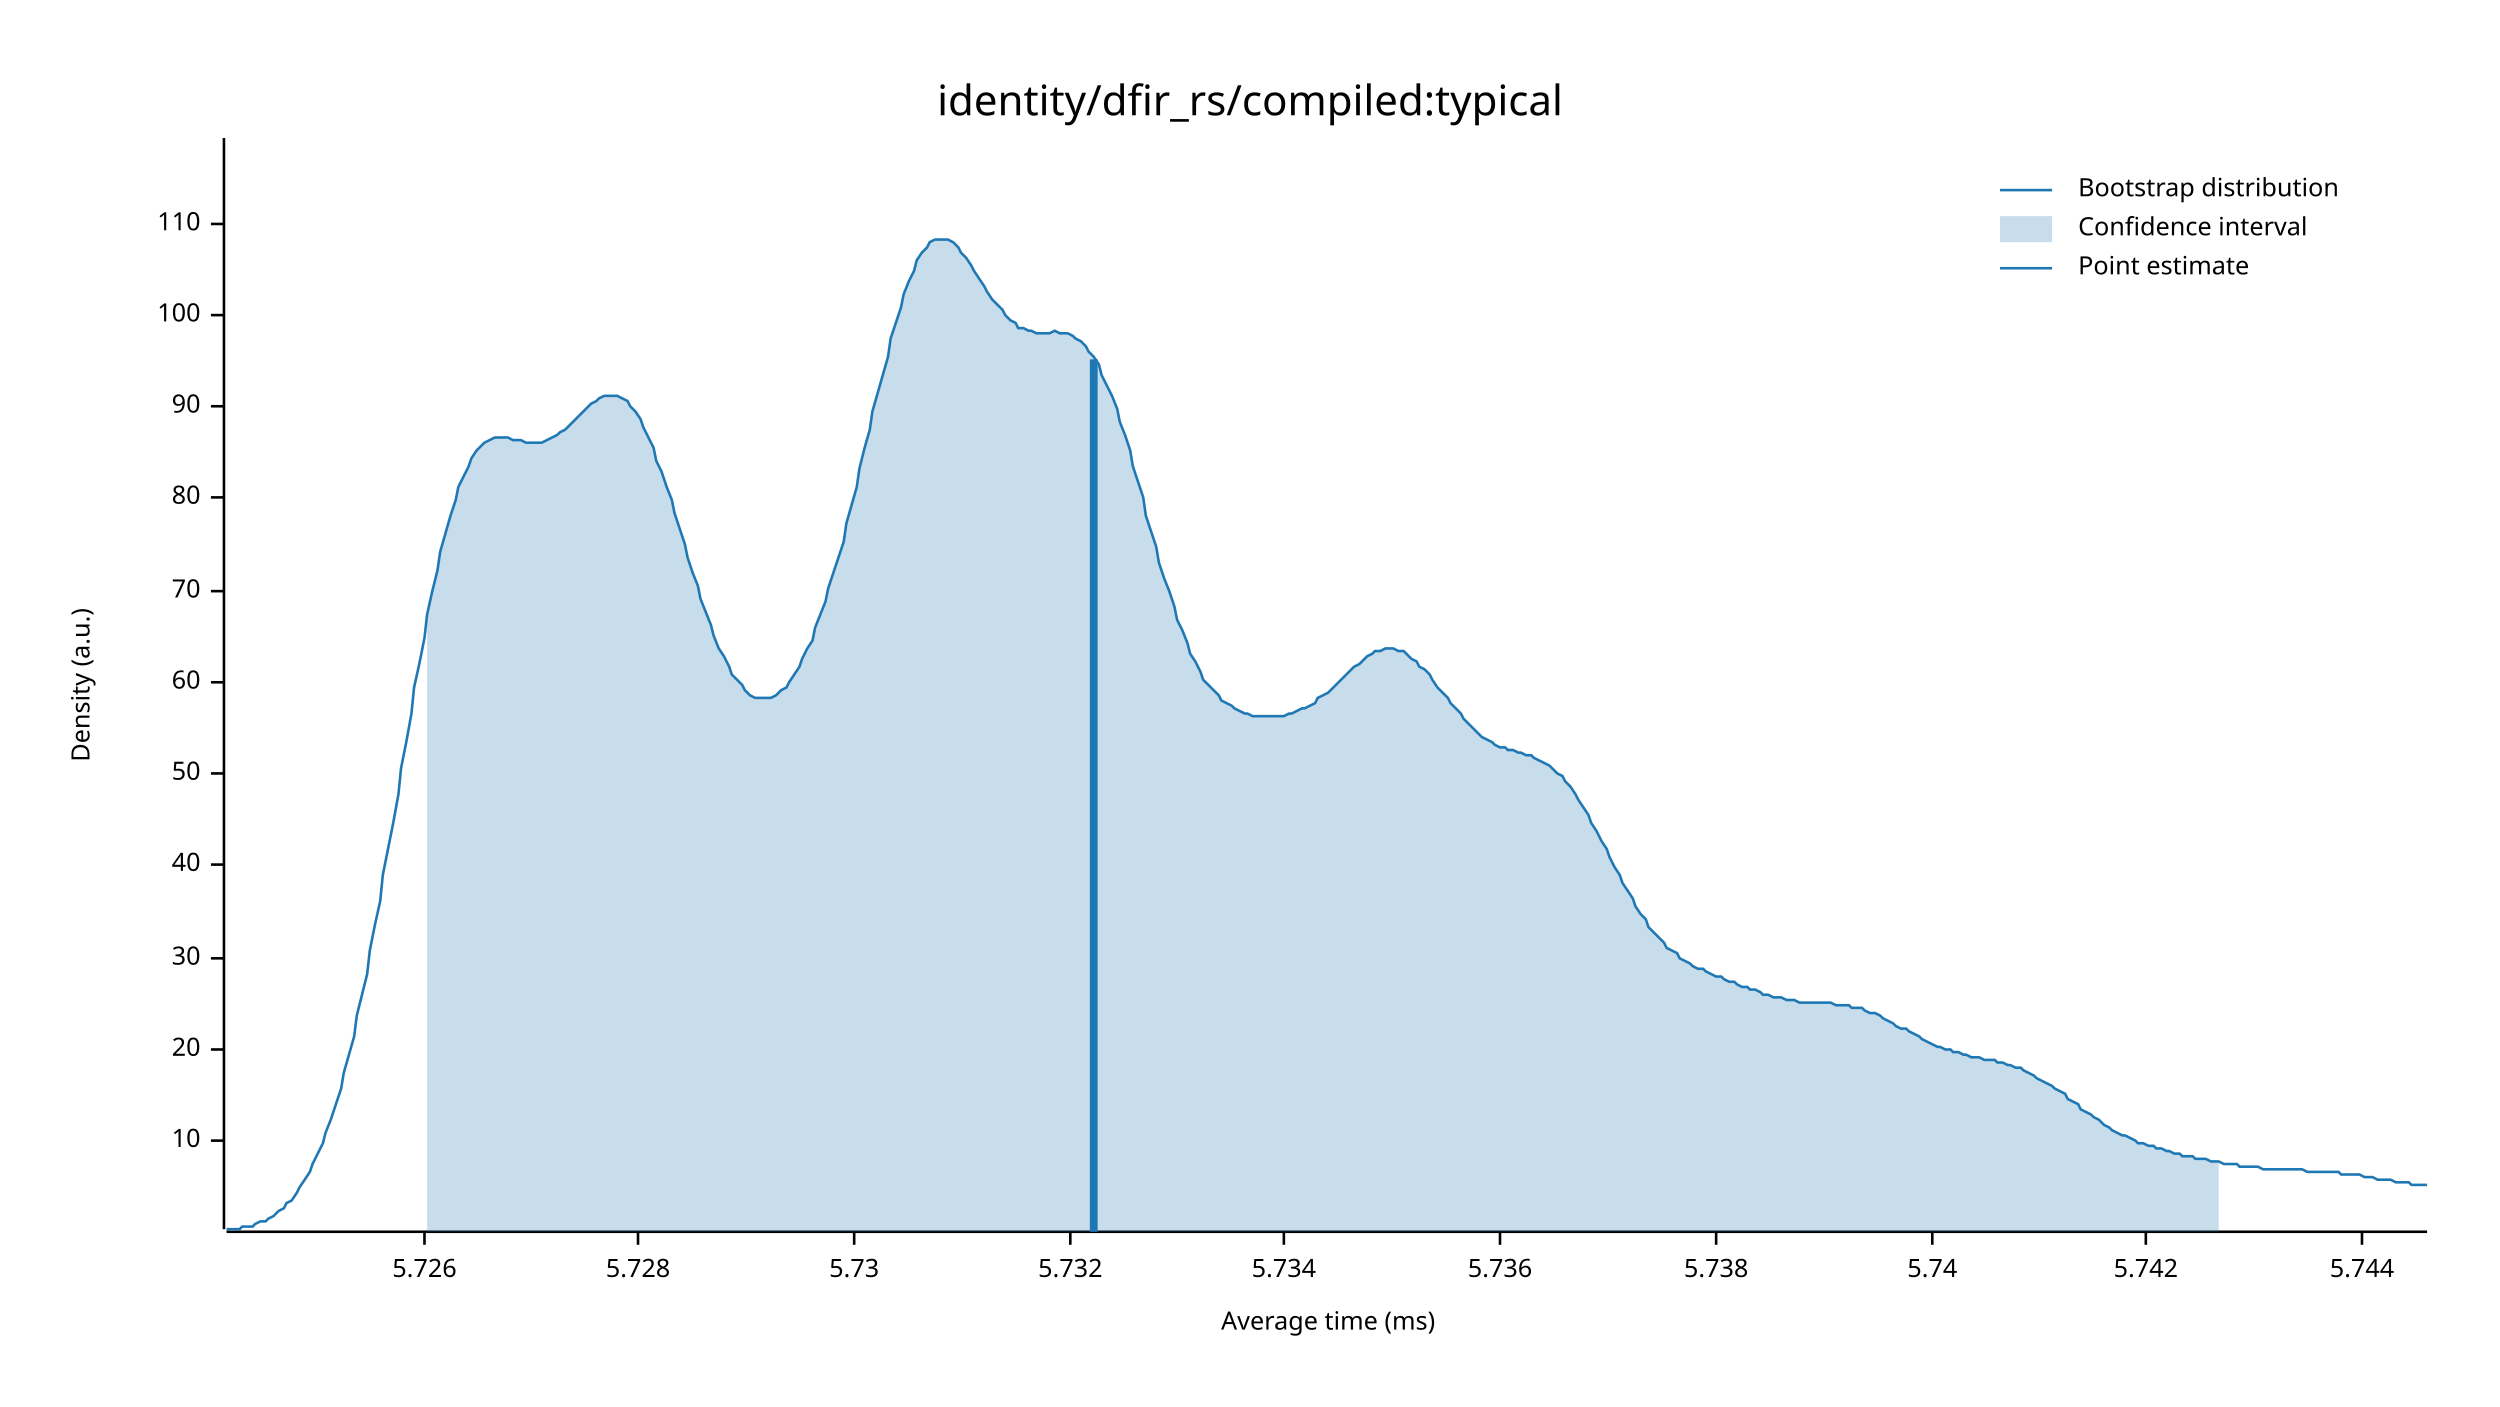
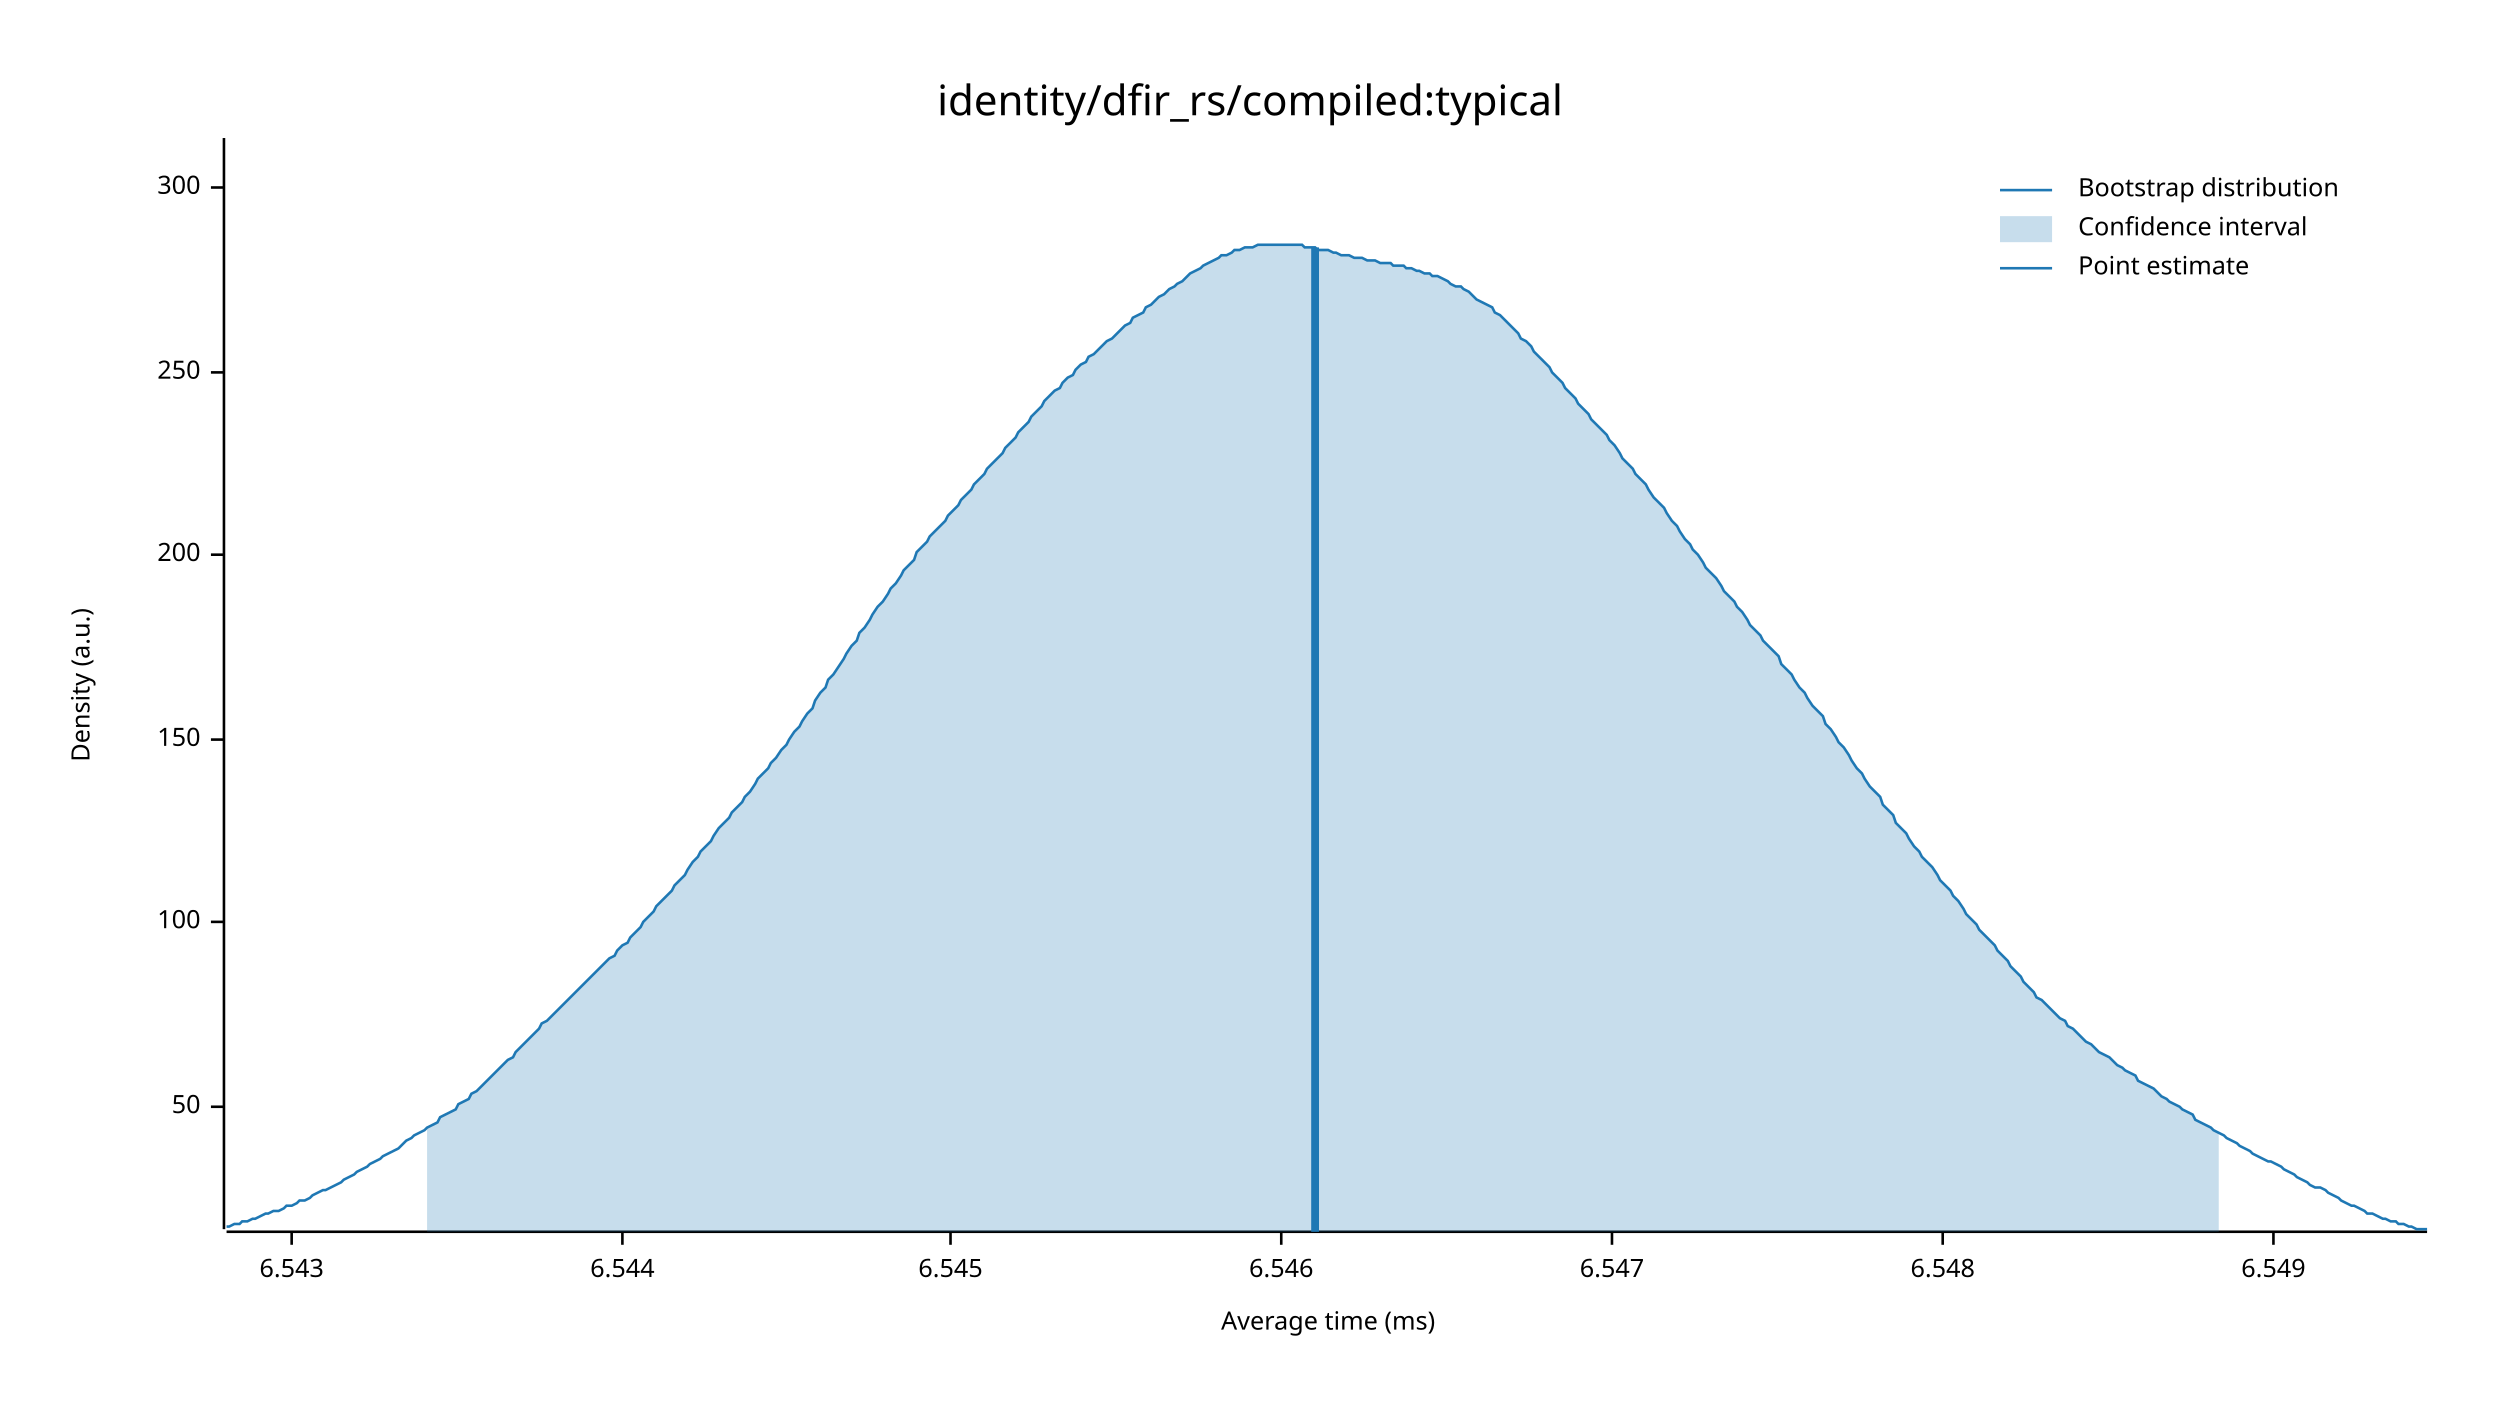
<svg xmlns="http://www.w3.org/2000/svg" width="960" height="540" viewBox="0 0 960 540">
  <text x="480" y="32" dy="0.76em" text-anchor="middle" font-family="sans-serif" font-size="16.129" opacity="1" fill="#000000">
identity/dfir_rs/compiled:typical
</text>
  <text x="27" y="263" dy="0.76em" text-anchor="middle" font-family="sans-serif" font-size="9.677" opacity="1" fill="#000000" transform="rotate(270, 27, 263)">
Density (a.u.)
</text>
  <text x="510" y="513" dy="-0.5ex" text-anchor="middle" font-family="sans-serif" font-size="9.677" opacity="1" fill="#000000">
Average time (ms)
</text>
  <polyline fill="none" opacity="1" stroke="#000000" stroke-width="1" points="86,53 86,472 " />
-   <text x="77" y="438" dy="0.5ex" text-anchor="end" font-family="sans-serif" font-size="9.677" opacity="1" fill="#000000">
- 10
- </text>
-   <polyline fill="none" opacity="1" stroke="#000000" stroke-width="1" points="81,438 86,438 " />
-   <text x="77" y="403" dy="0.5ex" text-anchor="end" font-family="sans-serif" font-size="9.677" opacity="1" fill="#000000">
- 20
- </text>
-   <polyline fill="none" opacity="1" stroke="#000000" stroke-width="1" points="81,403 86,403 " />
-   <text x="77" y="368" dy="0.5ex" text-anchor="end" font-family="sans-serif" font-size="9.677" opacity="1" fill="#000000">
- 30
- </text>
-   <polyline fill="none" opacity="1" stroke="#000000" stroke-width="1" points="81,368 86,368 " />
-   <text x="77" y="332" dy="0.5ex" text-anchor="end" font-family="sans-serif" font-size="9.677" opacity="1" fill="#000000">
- 40
- </text>
-   <polyline fill="none" opacity="1" stroke="#000000" stroke-width="1" points="81,332 86,332 " />
-   <text x="77" y="297" dy="0.5ex" text-anchor="end" font-family="sans-serif" font-size="9.677" opacity="1" fill="#000000">
+   <text x="77" y="425" dy="0.5ex" text-anchor="end" font-family="sans-serif" font-size="9.677" opacity="1" fill="#000000">
50
</text>
-   <polyline fill="none" opacity="1" stroke="#000000" stroke-width="1" points="81,297 86,297 " />
-   <text x="77" y="262" dy="0.5ex" text-anchor="end" font-family="sans-serif" font-size="9.677" opacity="1" fill="#000000">
- 60
- </text>
-   <polyline fill="none" opacity="1" stroke="#000000" stroke-width="1" points="81,262 86,262 " />
-   <text x="77" y="227" dy="0.5ex" text-anchor="end" font-family="sans-serif" font-size="9.677" opacity="1" fill="#000000">
- 70
- </text>
-   <polyline fill="none" opacity="1" stroke="#000000" stroke-width="1" points="81,227 86,227 " />
-   <text x="77" y="191" dy="0.5ex" text-anchor="end" font-family="sans-serif" font-size="9.677" opacity="1" fill="#000000">
- 80
- </text>
-   <polyline fill="none" opacity="1" stroke="#000000" stroke-width="1" points="81,191 86,191 " />
-   <text x="77" y="156" dy="0.5ex" text-anchor="end" font-family="sans-serif" font-size="9.677" opacity="1" fill="#000000">
- 90
- </text>
-   <polyline fill="none" opacity="1" stroke="#000000" stroke-width="1" points="81,156 86,156 " />
-   <text x="77" y="121" dy="0.5ex" text-anchor="end" font-family="sans-serif" font-size="9.677" opacity="1" fill="#000000">
+   <polyline fill="none" opacity="1" stroke="#000000" stroke-width="1" points="81,425 86,425 " />
+   <text x="77" y="354" dy="0.5ex" text-anchor="end" font-family="sans-serif" font-size="9.677" opacity="1" fill="#000000">
100
</text>
-   <polyline fill="none" opacity="1" stroke="#000000" stroke-width="1" points="81,121 86,121 " />
-   <text x="77" y="86" dy="0.5ex" text-anchor="end" font-family="sans-serif" font-size="9.677" opacity="1" fill="#000000">
- 110
+   <polyline fill="none" opacity="1" stroke="#000000" stroke-width="1" points="81,354 86,354 " />
+   <text x="77" y="284" dy="0.5ex" text-anchor="end" font-family="sans-serif" font-size="9.677" opacity="1" fill="#000000">
+ 150
</text>
-   <polyline fill="none" opacity="1" stroke="#000000" stroke-width="1" points="81,86 86,86 " />
+   <polyline fill="none" opacity="1" stroke="#000000" stroke-width="1" points="81,284 86,284 " />
+   <text x="77" y="213" dy="0.5ex" text-anchor="end" font-family="sans-serif" font-size="9.677" opacity="1" fill="#000000">
+ 200
+ </text>
+   <polyline fill="none" opacity="1" stroke="#000000" stroke-width="1" points="81,213 86,213 " />
+   <text x="77" y="143" dy="0.5ex" text-anchor="end" font-family="sans-serif" font-size="9.677" opacity="1" fill="#000000">
+ 250
+ </text>
+   <polyline fill="none" opacity="1" stroke="#000000" stroke-width="1" points="81,143 86,143 " />
+   <text x="77" y="72" dy="0.5ex" text-anchor="end" font-family="sans-serif" font-size="9.677" opacity="1" fill="#000000">
+ 300
+ </text>
+   <polyline fill="none" opacity="1" stroke="#000000" stroke-width="1" points="81,72 86,72 " />
  <polyline fill="none" opacity="1" stroke="#000000" stroke-width="1" points="87,473 932,473 " />
-   <text x="163" y="483" dy="0.76em" text-anchor="middle" font-family="sans-serif" font-size="9.677" opacity="1" fill="#000000">
- 5.726
+   <text x="112" y="483" dy="0.76em" text-anchor="middle" font-family="sans-serif" font-size="9.677" opacity="1" fill="#000000">
+ 6.543
</text>
-   <polyline fill="none" opacity="1" stroke="#000000" stroke-width="1" points="163,473 163,478 " />
-   <text x="245" y="483" dy="0.76em" text-anchor="middle" font-family="sans-serif" font-size="9.677" opacity="1" fill="#000000">
- 5.728
+   <polyline fill="none" opacity="1" stroke="#000000" stroke-width="1" points="112,473 112,478 " />
+   <text x="239" y="483" dy="0.76em" text-anchor="middle" font-family="sans-serif" font-size="9.677" opacity="1" fill="#000000">
+ 6.544
</text>
-   <polyline fill="none" opacity="1" stroke="#000000" stroke-width="1" points="245,473 245,478 " />
-   <text x="328" y="483" dy="0.76em" text-anchor="middle" font-family="sans-serif" font-size="9.677" opacity="1" fill="#000000">
- 5.73
+   <polyline fill="none" opacity="1" stroke="#000000" stroke-width="1" points="239,473 239,478 " />
+   <text x="365" y="483" dy="0.76em" text-anchor="middle" font-family="sans-serif" font-size="9.677" opacity="1" fill="#000000">
+ 6.545
</text>
-   <polyline fill="none" opacity="1" stroke="#000000" stroke-width="1" points="328,473 328,478 " />
-   <text x="411" y="483" dy="0.76em" text-anchor="middle" font-family="sans-serif" font-size="9.677" opacity="1" fill="#000000">
- 5.732
+   <polyline fill="none" opacity="1" stroke="#000000" stroke-width="1" points="365,473 365,478 " />
+   <text x="492" y="483" dy="0.76em" text-anchor="middle" font-family="sans-serif" font-size="9.677" opacity="1" fill="#000000">
+ 6.546
</text>
-   <polyline fill="none" opacity="1" stroke="#000000" stroke-width="1" points="411,473 411,478 " />
-   <text x="493" y="483" dy="0.76em" text-anchor="middle" font-family="sans-serif" font-size="9.677" opacity="1" fill="#000000">
- 5.734
+   <polyline fill="none" opacity="1" stroke="#000000" stroke-width="1" points="492,473 492,478 " />
+   <text x="619" y="483" dy="0.76em" text-anchor="middle" font-family="sans-serif" font-size="9.677" opacity="1" fill="#000000">
+ 6.547
</text>
-   <polyline fill="none" opacity="1" stroke="#000000" stroke-width="1" points="493,473 493,478 " />
-   <text x="576" y="483" dy="0.76em" text-anchor="middle" font-family="sans-serif" font-size="9.677" opacity="1" fill="#000000">
- 5.736
+   <polyline fill="none" opacity="1" stroke="#000000" stroke-width="1" points="619,473 619,478 " />
+   <text x="746" y="483" dy="0.76em" text-anchor="middle" font-family="sans-serif" font-size="9.677" opacity="1" fill="#000000">
+ 6.548
</text>
-   <polyline fill="none" opacity="1" stroke="#000000" stroke-width="1" points="576,473 576,478 " />
-   <text x="659" y="483" dy="0.76em" text-anchor="middle" font-family="sans-serif" font-size="9.677" opacity="1" fill="#000000">
- 5.738
+   <polyline fill="none" opacity="1" stroke="#000000" stroke-width="1" points="746,473 746,478 " />
+   <text x="873" y="483" dy="0.76em" text-anchor="middle" font-family="sans-serif" font-size="9.677" opacity="1" fill="#000000">
+ 6.549
</text>
-   <polyline fill="none" opacity="1" stroke="#000000" stroke-width="1" points="659,473 659,478 " />
-   <text x="742" y="483" dy="0.76em" text-anchor="middle" font-family="sans-serif" font-size="9.677" opacity="1" fill="#000000">
- 5.74
- </text>
-   <polyline fill="none" opacity="1" stroke="#000000" stroke-width="1" points="742,473 742,478 " />
-   <text x="824" y="483" dy="0.76em" text-anchor="middle" font-family="sans-serif" font-size="9.677" opacity="1" fill="#000000">
- 5.742
- </text>
-   <polyline fill="none" opacity="1" stroke="#000000" stroke-width="1" points="824,473 824,478 " />
-   <text x="907" y="483" dy="0.76em" text-anchor="middle" font-family="sans-serif" font-size="9.677" opacity="1" fill="#000000">
- 5.744
- </text>
-   <polyline fill="none" opacity="1" stroke="#000000" stroke-width="1" points="907,473 907,478 " />
-   <polyline fill="none" opacity="1" stroke="#1F78B4" stroke-width="1" points="87,472 88,472 90,472 92,472 93,471 95,471 97,471 98,470 100,469 102,469 103,468 105,467 107,465 109,464 110,462 112,461 114,458 115,456 117,453 119,450 120,447 122,443 124,439 125,435 127,430 129,424 131,418 132,412 134,405 136,398 137,390 139,382 141,374 142,365 144,355 146,346 147,336 149,326 151,316 153,305 154,295 156,285 158,274 159,264 161,255 163,245 164,236 166,227 168,219 169,212 171,205 173,198 175,192 176,187 178,183 180,179 181,176 183,173 185,171 186,170 188,169 190,168 191,168 193,168 195,168 197,169 198,169 200,169 202,170 203,170 205,170 207,170 208,170 210,169 212,168 214,167 215,166 217,165 219,163 220,162 222,160 224,158 225,157 227,155 229,154 230,153 232,152 234,152 236,152 237,152 239,153 241,154 242,156 244,158 246,161 247,164 249,168 251,172 252,177 254,181 256,187 258,192 259,197 261,203 263,209 264,214 266,220 268,225 269,230 271,235 273,240 274,244 276,249 278,252 280,256 281,259 283,261 285,263 286,265 288,267 290,268 291,268 293,268 295,268 296,268 298,267 300,265 302,264 303,262 305,259 307,256 308,253 310,249 312,246 313,241 315,236 317,231 318,226 320,220 322,214 324,208 325,201 327,194 329,187 330,180 332,172 334,165 335,158 337,151 339,144 341,137 342,130 344,124 346,118 347,113 349,108 351,104 352,100 354,97 356,95 357,93 359,92 361,92 363,92 364,92 366,93 368,95 369,97 371,99 373,102 374,104 376,107 378,110 379,112 381,115 383,117 385,119 386,121 388,123 390,124 391,126 393,126 395,127 396,127 398,128 400,128 401,128 403,128 405,127 407,128 408,128 410,128 412,129 413,130 415,131 417,133 418,135 420,137 422,140 423,144 425,148 427,152 429,157 430,162 432,167 434,173 435,179 437,185 439,191 440,198 442,204 444,210 445,216 447,222 449,227 451,233 452,238 454,242 456,247 457,251 459,254 461,258 462,261 464,263 466,265 468,267 469,269 471,270 473,271 474,272 476,273 478,274 479,274 481,275 483,275 484,275 486,275 488,275 490,275 491,275 493,275 495,274 496,274 498,273 500,272 501,272 503,271 505,270 506,268 508,267 510,266 512,264 513,263 515,261 517,259 518,258 520,256 522,255 523,254 525,252 527,251 528,250 530,250 532,249 534,249 535,249 537,250 539,250 540,251 542,253 544,254 545,256 547,257 549,259 550,261 552,264 554,266 556,268 557,270 559,272 561,274 562,276 564,278 566,280 567,281 569,283 571,284 573,285 574,286 576,287 578,287 579,288 581,288 583,289 584,289 586,290 588,290 589,291 591,292 593,293 595,294 596,295 598,297 600,298 601,300 603,302 605,305 606,307 608,310 610,313 611,316 613,319 615,323 617,326 618,329 620,333 622,336 623,339 625,342 627,345 628,348 630,351 632,353 633,356 635,358 637,360 639,362 640,364 642,365 644,366 645,368 647,369 649,370 650,371 652,372 654,372 655,373 657,374 659,375 661,375 662,376 664,377 666,377 667,378 669,379 671,379 672,380 674,380 676,381 677,382 679,382 681,383 683,383 684,383 686,384 688,384 689,384 691,385 693,385 694,385 696,385 698,385 700,385 701,385 703,385 705,386 706,386 708,386 710,386 711,387 713,387 715,387 716,388 718,389 720,389 722,390 723,391 725,392 727,393 728,394 730,395 732,395 733,396 735,397 737,398 738,399 740,400 742,401 744,402 745,402 747,403 749,403 750,404 752,404 754,405 755,405 757,406 759,406 760,406 762,407 764,407 766,407 767,408 769,408 771,409 772,409 774,410 776,410 777,411 779,412 781,413 782,414 784,415 786,416 788,417 789,418 791,419 793,420 794,422 796,423 798,424 799,426 801,427 803,428 804,429 806,430 808,432 810,433 811,434 813,435 815,436 816,436 818,437 820,438 821,439 823,439 825,440 827,440 828,441 830,441 832,442 833,442 835,443 837,443 838,444 840,444 842,444 843,445 845,445 847,445 849,446 850,446 852,446 854,447 855,447 857,447 859,447 860,448 862,448 864,448 865,448 867,448 869,449 871,449 872,449 874,449 876,449 877,449 879,449 881,449 882,449 884,449 886,450 887,450 889,450 891,450 893,450 894,450 896,450 898,450 899,451 901,451 903,451 904,451 906,451 908,452 909,452 911,452 913,453 915,453 916,453 918,453 920,454 921,454 923,454 925,454 926,455 928,455 930,455 932,455 " />
-   <polygon opacity="0.25" fill="#1F78B4" points="164,236 166,227 168,219 169,212 171,205 173,198 175,192 176,187 178,183 180,179 181,176 183,173 185,171 186,170 188,169 190,168 191,168 193,168 195,168 197,169 198,169 200,169 202,170 203,170 205,170 207,170 208,170 210,169 212,168 214,167 215,166 217,165 219,163 220,162 222,160 224,158 225,157 227,155 229,154 230,153 232,152 234,152 236,152 237,152 239,153 241,154 242,156 244,158 246,161 247,164 249,168 251,172 252,177 254,181 256,187 258,192 259,197 261,203 263,209 264,214 266,220 268,225 269,230 271,235 273,240 274,244 276,249 278,252 280,256 281,259 283,261 285,263 286,265 288,267 290,268 291,268 293,268 295,268 296,268 298,267 300,265 302,264 303,262 305,259 307,256 308,253 310,249 312,246 313,241 315,236 317,231 318,226 320,220 322,214 324,208 325,201 327,194 329,187 330,180 332,172 334,165 335,158 337,151 339,144 341,137 342,130 344,124 346,118 347,113 349,108 351,104 352,100 354,97 356,95 357,93 359,92 361,92 363,92 364,92 366,93 368,95 369,97 371,99 373,102 374,104 376,107 378,110 379,112 381,115 383,117 385,119 386,121 388,123 390,124 391,126 393,126 395,127 396,127 398,128 400,128 401,128 403,128 405,127 407,128 408,128 410,128 412,129 413,130 415,131 417,133 418,135 420,137 422,140 423,144 425,148 427,152 429,157 430,162 432,167 434,173 435,179 437,185 439,191 440,198 442,204 444,210 445,216 447,222 449,227 451,233 452,238 454,242 456,247 457,251 459,254 461,258 462,261 464,263 466,265 468,267 469,269 471,270 473,271 474,272 476,273 478,274 479,274 481,275 483,275 484,275 486,275 488,275 490,275 491,275 493,275 495,274 496,274 498,273 500,272 501,272 503,271 505,270 506,268 508,267 510,266 512,264 513,263 515,261 517,259 518,258 520,256 522,255 523,254 525,252 527,251 528,250 530,250 532,249 534,249 535,249 537,250 539,250 540,251 542,253 544,254 545,256 547,257 549,259 550,261 552,264 554,266 556,268 557,270 559,272 561,274 562,276 564,278 566,280 567,281 569,283 571,284 573,285 574,286 576,287 578,287 579,288 581,288 583,289 584,289 586,290 588,290 589,291 591,292 593,293 595,294 596,295 598,297 600,298 601,300 603,302 605,305 606,307 608,310 610,313 611,316 613,319 615,323 617,326 618,329 620,333 622,336 623,339 625,342 627,345 628,348 630,351 632,353 633,356 635,358 637,360 639,362 640,364 642,365 644,366 645,368 647,369 649,370 650,371 652,372 654,372 655,373 657,374 659,375 661,375 662,376 664,377 666,377 667,378 669,379 671,379 672,380 674,380 676,381 677,382 679,382 681,383 683,383 684,383 686,384 688,384 689,384 691,385 693,385 694,385 696,385 698,385 700,385 701,385 703,385 705,386 706,386 708,386 710,386 711,387 713,387 715,387 716,388 718,389 720,389 722,390 723,391 725,392 727,393 728,394 730,395 732,395 733,396 735,397 737,398 738,399 740,400 742,401 744,402 745,402 747,403 749,403 750,404 752,404 754,405 755,405 757,406 759,406 760,406 762,407 764,407 766,407 767,408 769,408 771,409 772,409 774,410 776,410 777,411 779,412 781,413 782,414 784,415 786,416 788,417 789,418 791,419 793,420 794,422 796,423 798,424 799,426 801,427 803,428 804,429 806,430 808,432 810,433 811,434 813,435 815,436 816,436 818,437 820,438 821,439 823,439 825,440 827,440 828,441 830,441 832,442 833,442 835,443 837,443 838,444 840,444 842,444 843,445 845,445 847,445 849,446 850,446 852,446 852,473 164,473 " />
-   <polyline fill="none" opacity="1" stroke="#1F78B4" stroke-width="3" points="420,473 420,138 " />
+   <polyline fill="none" opacity="1" stroke="#000000" stroke-width="1" points="873,473 873,478 " />
+   <polyline fill="none" opacity="1" stroke="#1F78B4" stroke-width="1" points="87,471 88,471 90,470 92,470 93,469 95,469 97,468 98,468 100,467 102,466 103,466 105,465 107,465 109,464 110,463 112,463 114,462 115,461 117,461 119,460 120,459 122,458 124,457 125,457 127,456 129,455 131,454 132,453 134,452 136,451 137,450 139,449 141,448 142,447 144,446 146,445 147,444 149,443 151,442 153,441 154,440 156,438 158,437 159,436 161,435 163,434 164,433 166,432 168,431 169,429 171,428 173,427 175,426 176,424 178,423 180,422 181,420 183,419 185,417 186,416 188,414 190,412 191,411 193,409 195,407 197,406 198,404 200,402 202,400 203,399 205,397 207,395 208,393 210,392 212,390 214,388 215,387 217,385 219,383 220,382 222,380 224,378 225,377 227,375 229,373 230,372 232,370 234,368 236,367 237,365 239,363 241,362 242,360 244,358 246,356 247,354 249,352 251,350 252,348 254,346 256,344 258,342 259,340 261,338 263,336 264,334 266,331 268,329 269,327 271,325 273,323 274,321 276,318 278,316 280,314 281,312 283,310 285,308 286,306 288,304 290,301 291,299 293,297 295,295 296,293 298,291 300,288 302,286 303,284 305,281 307,279 308,277 310,274 312,272 313,269 315,266 317,264 318,261 320,259 322,256 324,253 325,251 327,248 329,246 330,243 332,241 334,238 335,236 337,233 339,231 341,228 342,226 344,224 346,221 347,219 349,217 351,215 352,212 354,210 356,208 357,206 359,204 361,202 363,200 364,198 366,196 368,194 369,192 371,190 373,188 374,186 376,184 378,182 379,180 381,178 383,176 385,174 386,172 388,170 390,168 391,166 393,164 395,162 396,160 398,158 400,156 401,154 403,152 405,150 407,149 408,147 410,145 412,144 413,142 415,140 417,139 418,137 420,136 422,134 423,133 425,131 427,130 429,128 430,127 432,125 434,124 435,122 437,121 439,120 440,118 442,117 444,115 445,114 447,113 449,111 451,110 452,109 454,108 456,106 457,105 459,104 461,103 462,102 464,101 466,100 468,99 469,98 471,98 473,97 474,96 476,96 478,95 479,95 481,95 483,94 484,94 486,94 488,94 490,94 491,94 493,94 495,94 496,94 498,94 500,94 501,95 503,95 505,95 506,96 508,96 510,96 512,97 513,97 515,98 517,98 518,98 520,99 522,99 523,99 525,100 527,100 528,100 530,101 532,101 534,101 535,102 537,102 539,102 540,103 542,103 544,104 545,104 547,105 549,105 550,106 552,106 554,107 556,108 557,109 559,110 561,110 562,111 564,112 566,114 567,115 569,116 571,117 573,118 574,120 576,121 578,123 579,124 581,126 583,128 584,130 586,131 588,133 589,135 591,137 593,139 595,141 596,143 598,145 600,147 601,149 603,151 605,153 606,155 608,157 610,159 611,161 613,163 615,165 617,167 618,169 620,171 622,174 623,176 625,178 627,180 628,182 630,184 632,186 633,188 635,191 637,193 639,195 640,197 642,200 644,202 645,204 647,207 649,209 650,211 652,213 654,216 655,218 657,220 659,222 661,225 662,227 664,229 666,231 667,233 669,235 671,238 672,240 674,242 676,244 677,246 679,248 681,250 683,252 684,255 686,257 688,259 689,261 691,264 693,266 694,268 696,271 698,273 700,275 701,278 703,280 705,283 706,285 708,287 710,290 711,292 713,295 715,297 716,299 718,302 720,304 722,306 723,309 725,311 727,313 728,316 730,318 732,320 733,322 735,325 737,327 738,329 740,331 742,333 744,336 745,338 747,340 749,342 750,344 752,346 754,349 755,351 757,353 759,355 760,357 762,359 764,361 766,363 767,365 769,367 771,369 772,371 774,373 776,375 777,377 779,379 781,381 782,383 784,384 786,386 788,388 789,389 791,391 793,392 794,394 796,395 798,397 799,398 801,400 803,401 804,402 806,404 808,405 810,406 811,407 813,409 815,410 816,411 818,412 820,413 821,415 823,416 825,417 827,418 828,419 830,421 832,422 833,423 835,424 837,425 838,426 840,427 842,428 843,430 845,431 847,432 849,433 850,434 852,435 854,436 855,437 857,438 859,439 860,440 862,441 864,442 865,443 867,444 869,445 871,446 872,446 874,447 876,448 877,449 879,450 881,451 882,452 884,453 886,454 887,455 889,456 891,456 893,457 894,458 896,459 898,460 899,461 901,462 903,463 904,463 906,464 908,465 909,466 911,466 913,467 915,468 916,468 918,469 920,469 921,470 923,470 925,471 926,471 928,472 930,472 932,472 " />
+   <polygon opacity="0.25" fill="#1F78B4" points="164,433 166,432 168,431 169,429 171,428 173,427 175,426 176,424 178,423 180,422 181,420 183,419 185,417 186,416 188,414 190,412 191,411 193,409 195,407 197,406 198,404 200,402 202,400 203,399 205,397 207,395 208,393 210,392 212,390 214,388 215,387 217,385 219,383 220,382 222,380 224,378 225,377 227,375 229,373 230,372 232,370 234,368 236,367 237,365 239,363 241,362 242,360 244,358 246,356 247,354 249,352 251,350 252,348 254,346 256,344 258,342 259,340 261,338 263,336 264,334 266,331 268,329 269,327 271,325 273,323 274,321 276,318 278,316 280,314 281,312 283,310 285,308 286,306 288,304 290,301 291,299 293,297 295,295 296,293 298,291 300,288 302,286 303,284 305,281 307,279 308,277 310,274 312,272 313,269 315,266 317,264 318,261 320,259 322,256 324,253 325,251 327,248 329,246 330,243 332,241 334,238 335,236 337,233 339,231 341,228 342,226 344,224 346,221 347,219 349,217 351,215 352,212 354,210 356,208 357,206 359,204 361,202 363,200 364,198 366,196 368,194 369,192 371,190 373,188 374,186 376,184 378,182 379,180 381,178 383,176 385,174 386,172 388,170 390,168 391,166 393,164 395,162 396,160 398,158 400,156 401,154 403,152 405,150 407,149 408,147 410,145 412,144 413,142 415,140 417,139 418,137 420,136 422,134 423,133 425,131 427,130 429,128 430,127 432,125 434,124 435,122 437,121 439,120 440,118 442,117 444,115 445,114 447,113 449,111 451,110 452,109 454,108 456,106 457,105 459,104 461,103 462,102 464,101 466,100 468,99 469,98 471,98 473,97 474,96 476,96 478,95 479,95 481,95 483,94 484,94 486,94 488,94 490,94 491,94 493,94 495,94 496,94 498,94 500,94 501,95 503,95 505,95 506,96 508,96 510,96 512,97 513,97 515,98 517,98 518,98 520,99 522,99 523,99 525,100 527,100 528,100 530,101 532,101 534,101 535,102 537,102 539,102 540,103 542,103 544,104 545,104 547,105 549,105 550,106 552,106 554,107 556,108 557,109 559,110 561,110 562,111 564,112 566,114 567,115 569,116 571,117 573,118 574,120 576,121 578,123 579,124 581,126 583,128 584,130 586,131 588,133 589,135 591,137 593,139 595,141 596,143 598,145 600,147 601,149 603,151 605,153 606,155 608,157 610,159 611,161 613,163 615,165 617,167 618,169 620,171 622,174 623,176 625,178 627,180 628,182 630,184 632,186 633,188 635,191 637,193 639,195 640,197 642,200 644,202 645,204 647,207 649,209 650,211 652,213 654,216 655,218 657,220 659,222 661,225 662,227 664,229 666,231 667,233 669,235 671,238 672,240 674,242 676,244 677,246 679,248 681,250 683,252 684,255 686,257 688,259 689,261 691,264 693,266 694,268 696,271 698,273 700,275 701,278 703,280 705,283 706,285 708,287 710,290 711,292 713,295 715,297 716,299 718,302 720,304 722,306 723,309 725,311 727,313 728,316 730,318 732,320 733,322 735,325 737,327 738,329 740,331 742,333 744,336 745,338 747,340 749,342 750,344 752,346 754,349 755,351 757,353 759,355 760,357 762,359 764,361 766,363 767,365 769,367 771,369 772,371 774,373 776,375 777,377 779,379 781,381 782,383 784,384 786,386 788,388 789,389 791,391 793,392 794,394 796,395 798,397 799,398 801,400 803,401 804,402 806,404 808,405 810,406 811,407 813,409 815,410 816,411 818,412 820,413 821,415 823,416 825,417 827,418 828,419 830,421 832,422 833,423 835,424 837,425 838,426 840,427 842,428 843,430 845,431 847,432 849,433 850,434 852,435 852,473 164,473 " />
+   <polyline fill="none" opacity="1" stroke="#1F78B4" stroke-width="3" points="505,473 505,95 " />
  <text x="798" y="68" dy="0.76em" text-anchor="start" font-family="sans-serif" font-size="9.677" opacity="1" fill="#000000">
Bootstrap distribution
</text>
  <text x="798" y="83" dy="0.76em" text-anchor="start" font-family="sans-serif" font-size="9.677" opacity="1" fill="#000000">
Confidence interval
</text>
  <text x="798" y="98" dy="0.76em" text-anchor="start" font-family="sans-serif" font-size="9.677" opacity="1" fill="#000000">
Point estimate
</text>
  <polyline fill="none" opacity="1" stroke="#1F78B4" stroke-width="1" points="768,73 788,73 " />
  <rect x="768" y="83" width="20" height="10" opacity="0.25" fill="#1F78B4" stroke="none" />
  <polyline fill="none" opacity="1" stroke="#1F78B4" stroke-width="1" points="768,103 788,103 " />
</svg>
